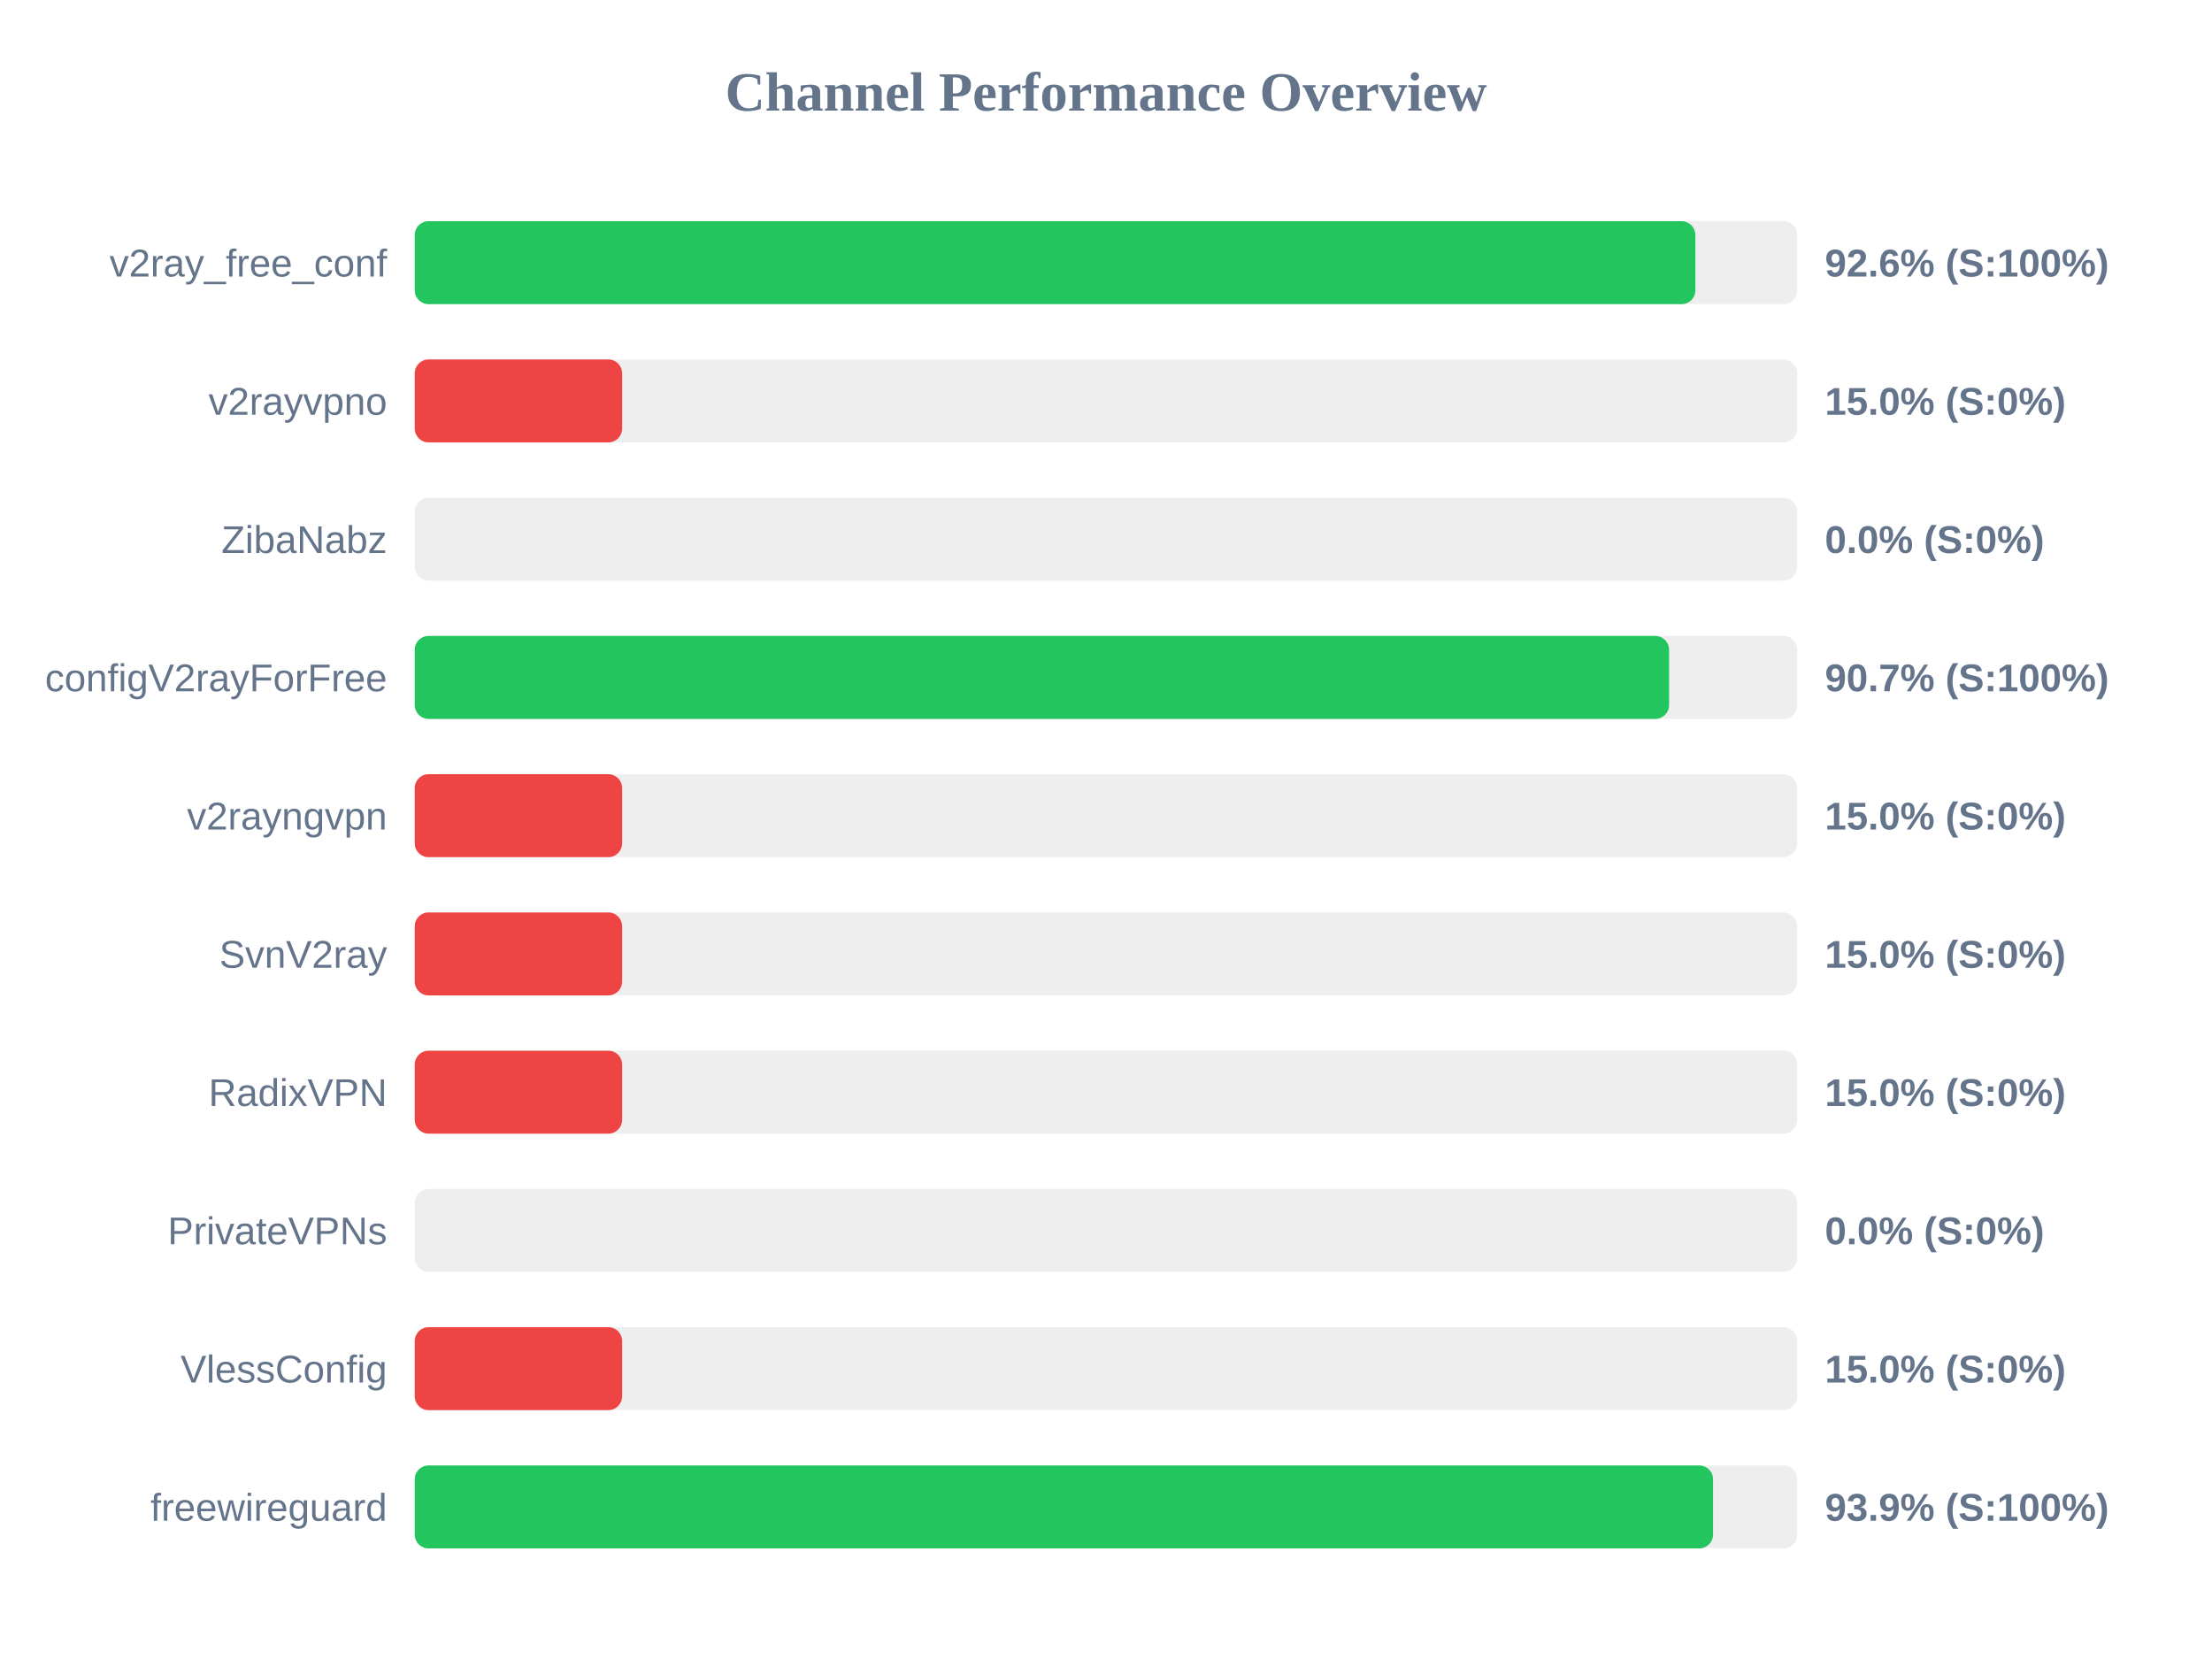
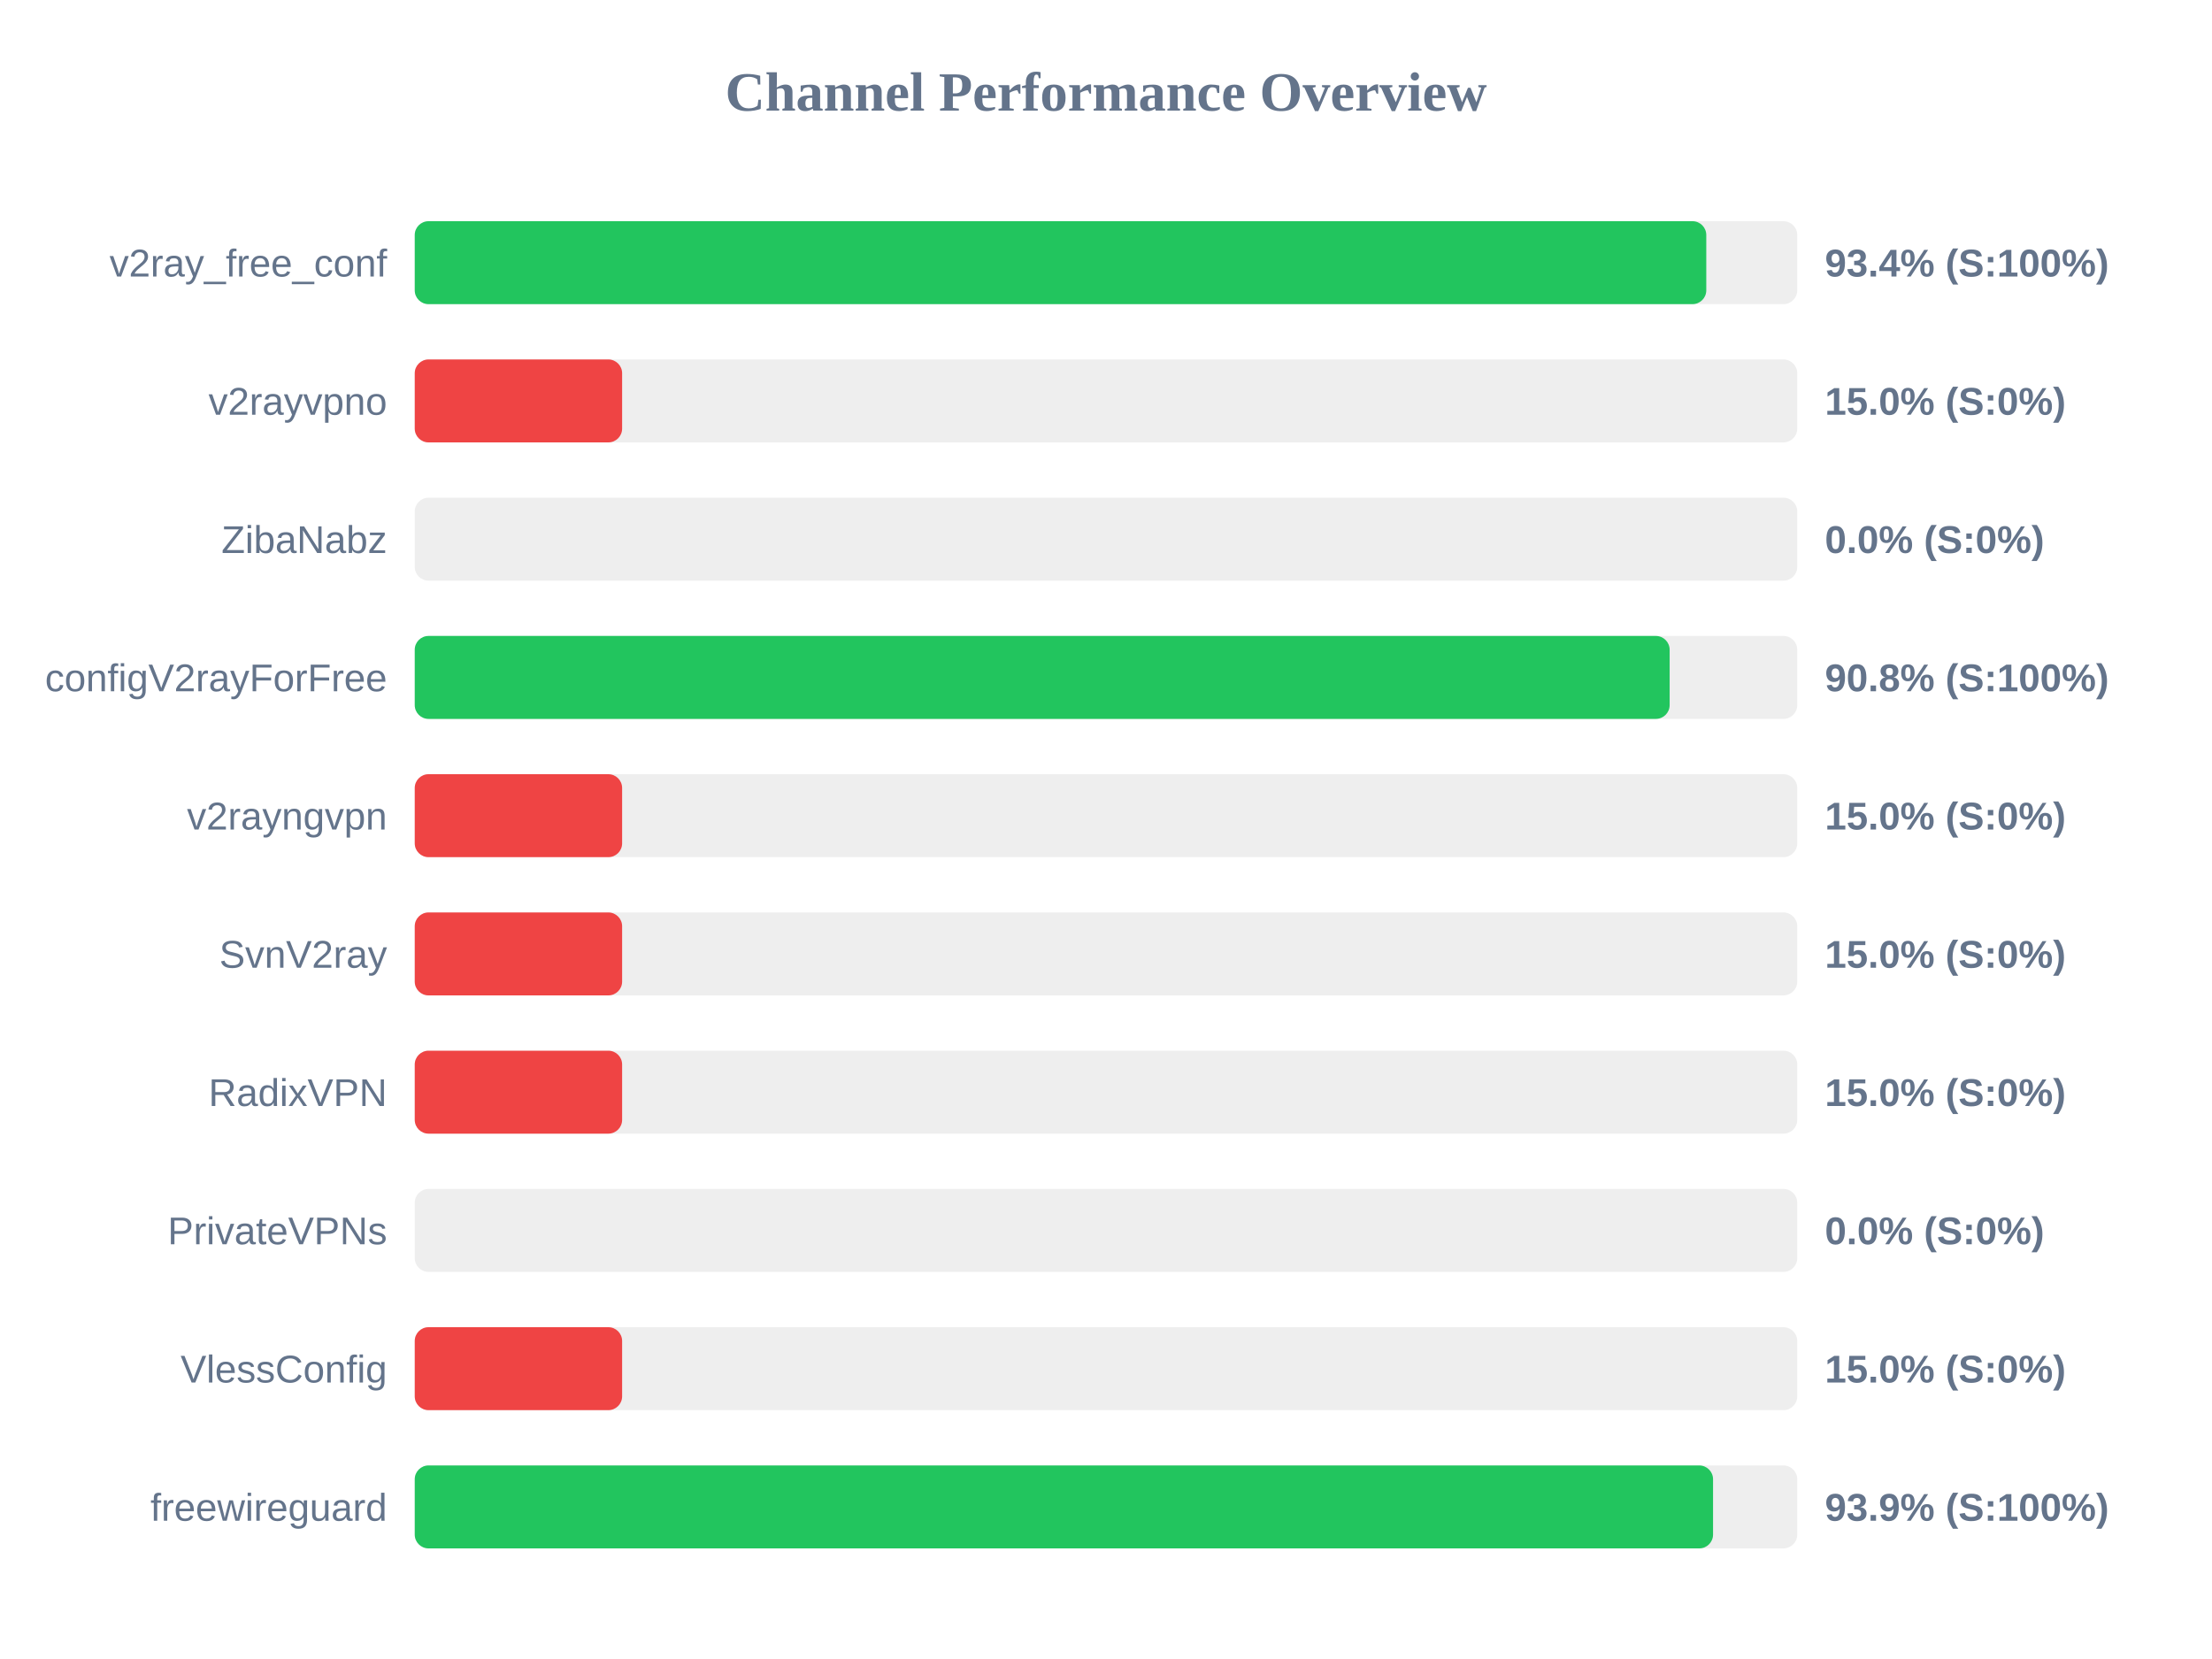
<svg xmlns="http://www.w3.org/2000/svg" width="800" height="600" version="1.1">
  <style>
        .row { font: 14px Arial; fill: #64748b; }
        .score { font: bold 14px Arial; fill: #64748b; }
    </style>
  <text x="400" y="40" text-anchor="middle" font-size="20px" font-weight="bold" fill="#64748b">Channel Performance Overview</text>
  <rect x="150" y="80" width="500" height="30" fill="#eee" rx="5" />
-   <rect x="150" y="80" width="463.15" height="30" fill="#22c55e" rx="5" />
+   <rect x="150" y="80" width="467.1" height="30" fill="#22c55e" rx="5" />
  <text x="140" y="100" text-anchor="end" class="row">v2ray_free_conf</text>
-   <text x="660" y="100" text-anchor="start" class="score">92.6% (S:100%)</text>
+   <text x="660" y="100" text-anchor="start" class="score">93.4% (S:100%)</text>
  <rect x="150" y="130" width="500" height="30" fill="#eee" rx="5" />
  <rect x="150" y="130" width="75.0" height="30" fill="#ef4444" rx="5" />
  <text x="140" y="150" text-anchor="end" class="row">v2rayvpno</text>
  <text x="660" y="150" text-anchor="start" class="score">15.0% (S:0%)</text>
  <rect x="150" y="180" width="500" height="30" fill="#eee" rx="5" />
  <rect x="150" y="180" width="0.0" height="30" fill="#ef4444" rx="5" />
  <text x="140" y="200" text-anchor="end" class="row">ZibaNabz</text>
  <text x="660" y="200" text-anchor="start" class="score">0.0% (S:0%)</text>
  <rect x="150" y="230" width="500" height="30" fill="#eee" rx="5" />
-   <rect x="150" y="230" width="453.65" height="30" fill="#22c55e" rx="5" />
+   <rect x="150" y="230" width="453.85" height="30" fill="#22c55e" rx="5" />
  <text x="140" y="250" text-anchor="end" class="row">configV2rayForFree</text>
-   <text x="660" y="250" text-anchor="start" class="score">90.7% (S:100%)</text>
+   <text x="660" y="250" text-anchor="start" class="score">90.8% (S:100%)</text>
  <rect x="150" y="280" width="500" height="30" fill="#eee" rx="5" />
  <rect x="150" y="280" width="75.0" height="30" fill="#ef4444" rx="5" />
  <text x="140" y="300" text-anchor="end" class="row">v2rayngvpn</text>
  <text x="660" y="300" text-anchor="start" class="score">15.0% (S:0%)</text>
  <rect x="150" y="330" width="500" height="30" fill="#eee" rx="5" />
  <rect x="150" y="330" width="75.0" height="30" fill="#ef4444" rx="5" />
  <text x="140" y="350" text-anchor="end" class="row">SvnV2ray</text>
  <text x="660" y="350" text-anchor="start" class="score">15.0% (S:0%)</text>
  <rect x="150" y="380" width="500" height="30" fill="#eee" rx="5" />
  <rect x="150" y="380" width="75.0" height="30" fill="#ef4444" rx="5" />
  <text x="140" y="400" text-anchor="end" class="row">RadixVPN</text>
  <text x="660" y="400" text-anchor="start" class="score">15.0% (S:0%)</text>
  <rect x="150" y="430" width="500" height="30" fill="#eee" rx="5" />
  <rect x="150" y="430" width="0.0" height="30" fill="#ef4444" rx="5" />
  <text x="140" y="450" text-anchor="end" class="row">PrivateVPNs</text>
  <text x="660" y="450" text-anchor="start" class="score">0.0% (S:0%)</text>
  <rect x="150" y="480" width="500" height="30" fill="#eee" rx="5" />
  <rect x="150" y="480" width="75.0" height="30" fill="#ef4444" rx="5" />
  <text x="140" y="500" text-anchor="end" class="row">VlessConfig</text>
  <text x="660" y="500" text-anchor="start" class="score">15.0% (S:0%)</text>
  <rect x="150" y="530" width="500" height="30" fill="#eee" rx="5" />
  <rect x="150" y="530" width="469.55" height="30" fill="#22c55e" rx="5" />
  <text x="140" y="550" text-anchor="end" class="row">freewireguard</text>
  <text x="660" y="550" text-anchor="start" class="score">93.9% (S:100%)</text>
</svg>
